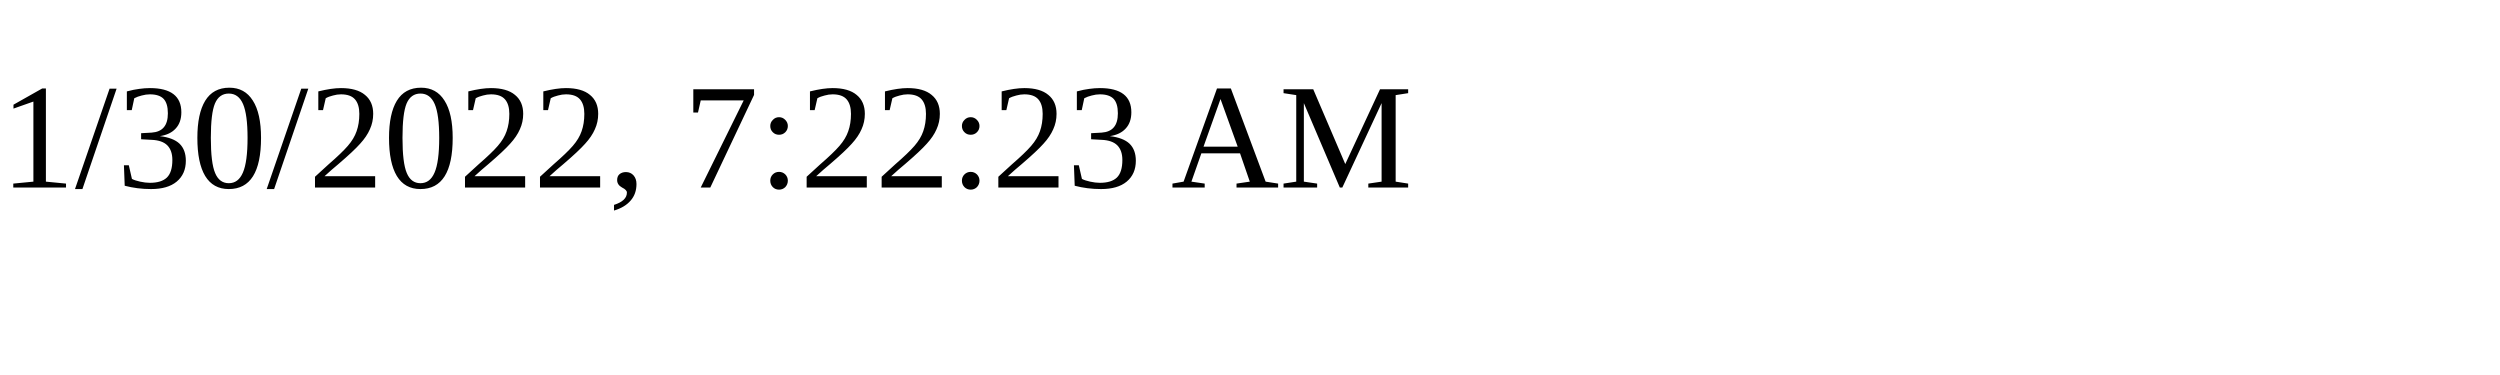
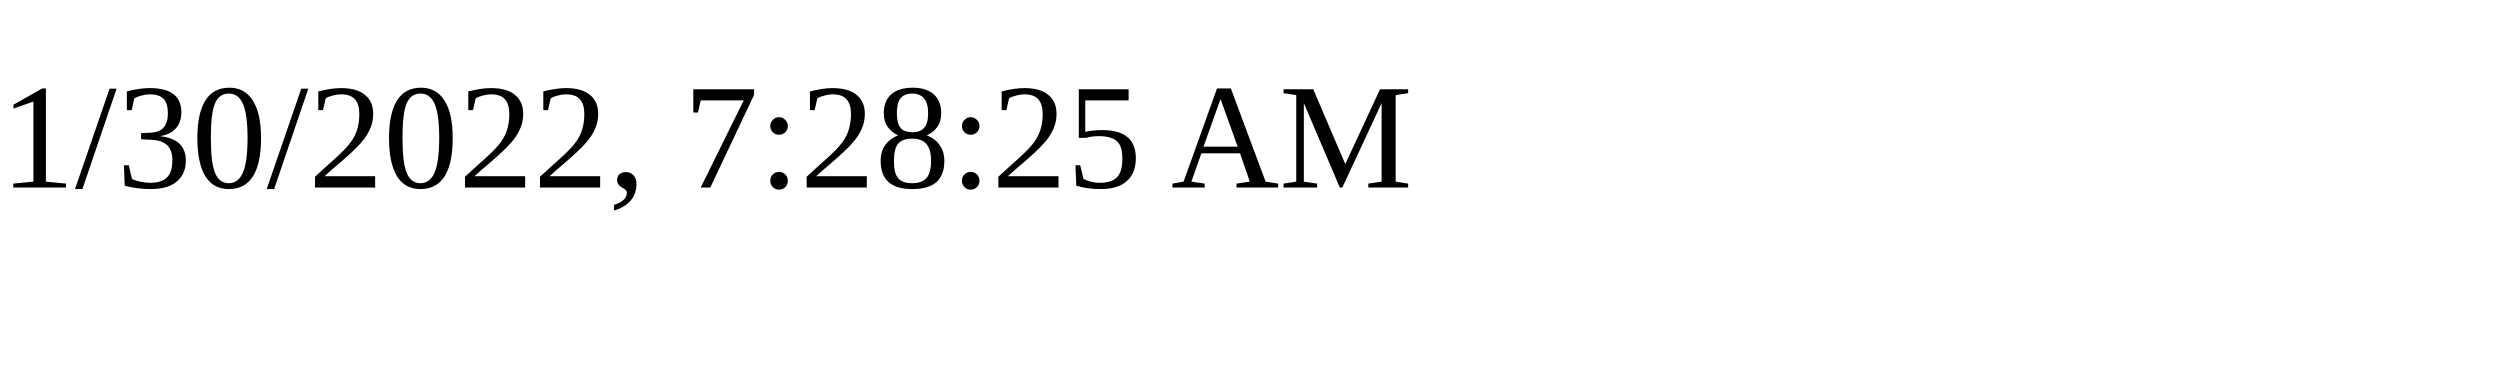
<svg xmlns="http://www.w3.org/2000/svg" height="30" width="200">
-   <text x="0" y="15">1/30/2022, 7:22:23 AM</text>
+   <text x="0" y="15">1/30/2022, 7:28:25 AM</text>
</svg>
